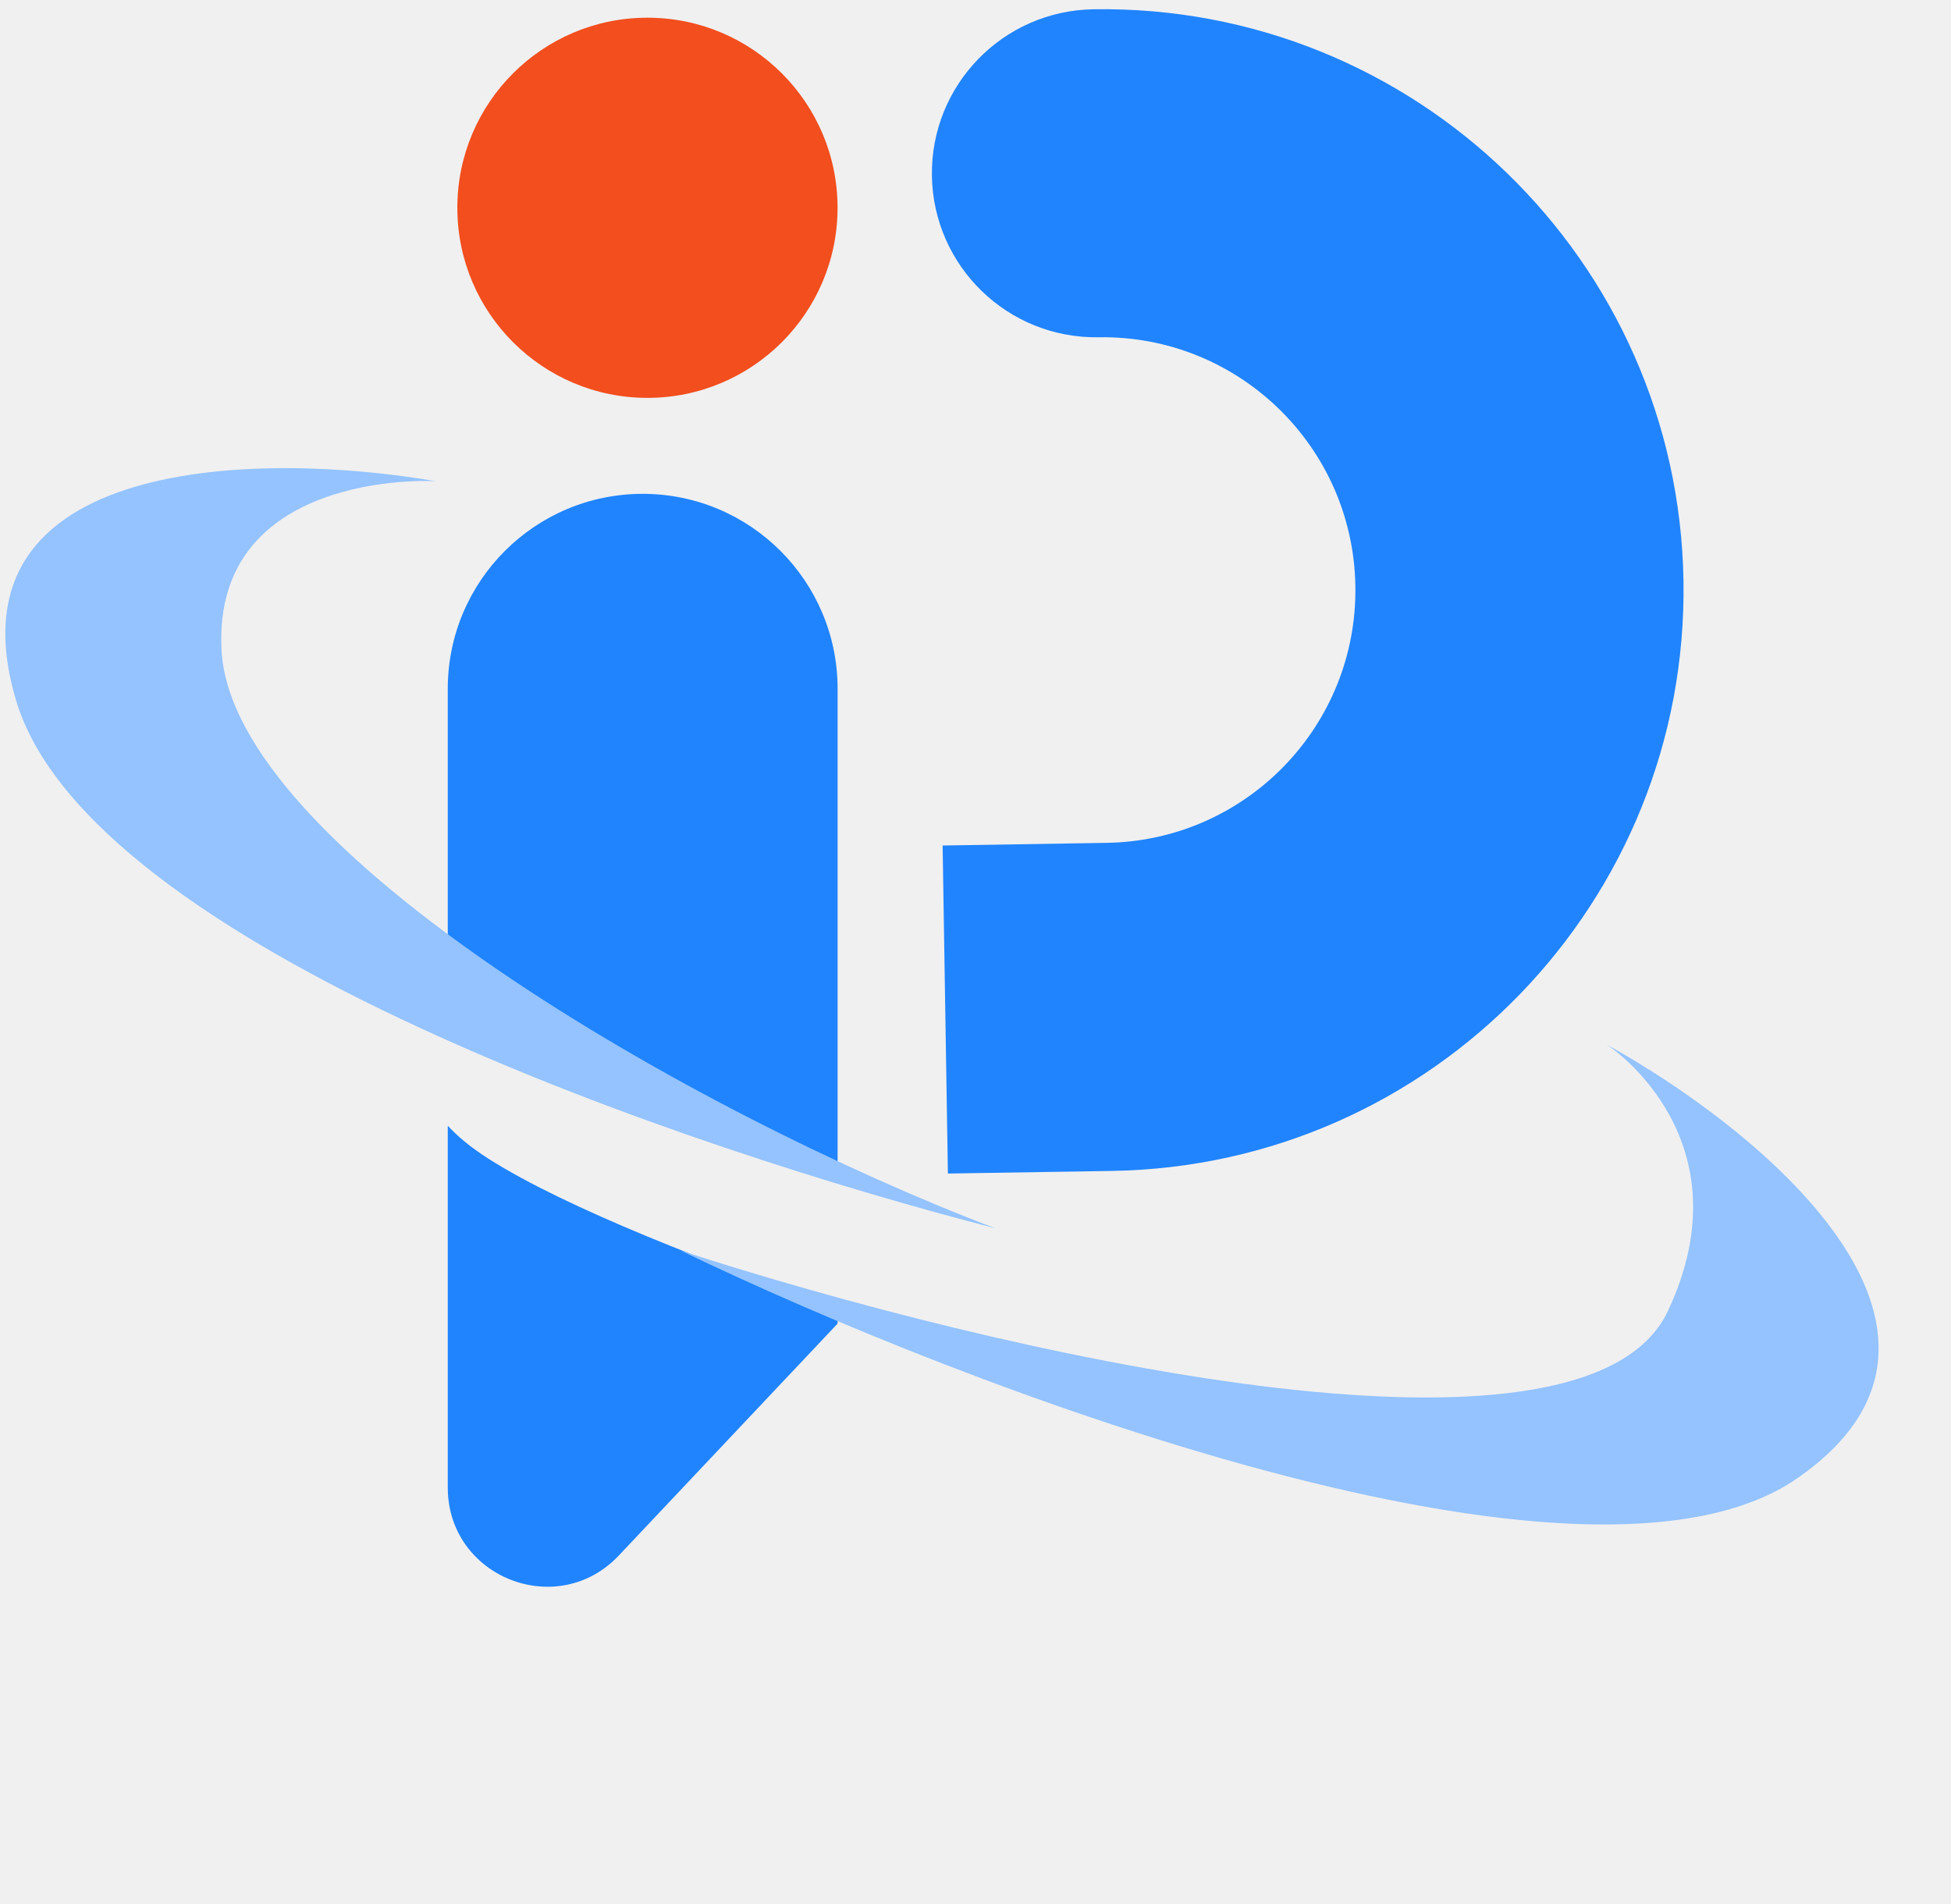
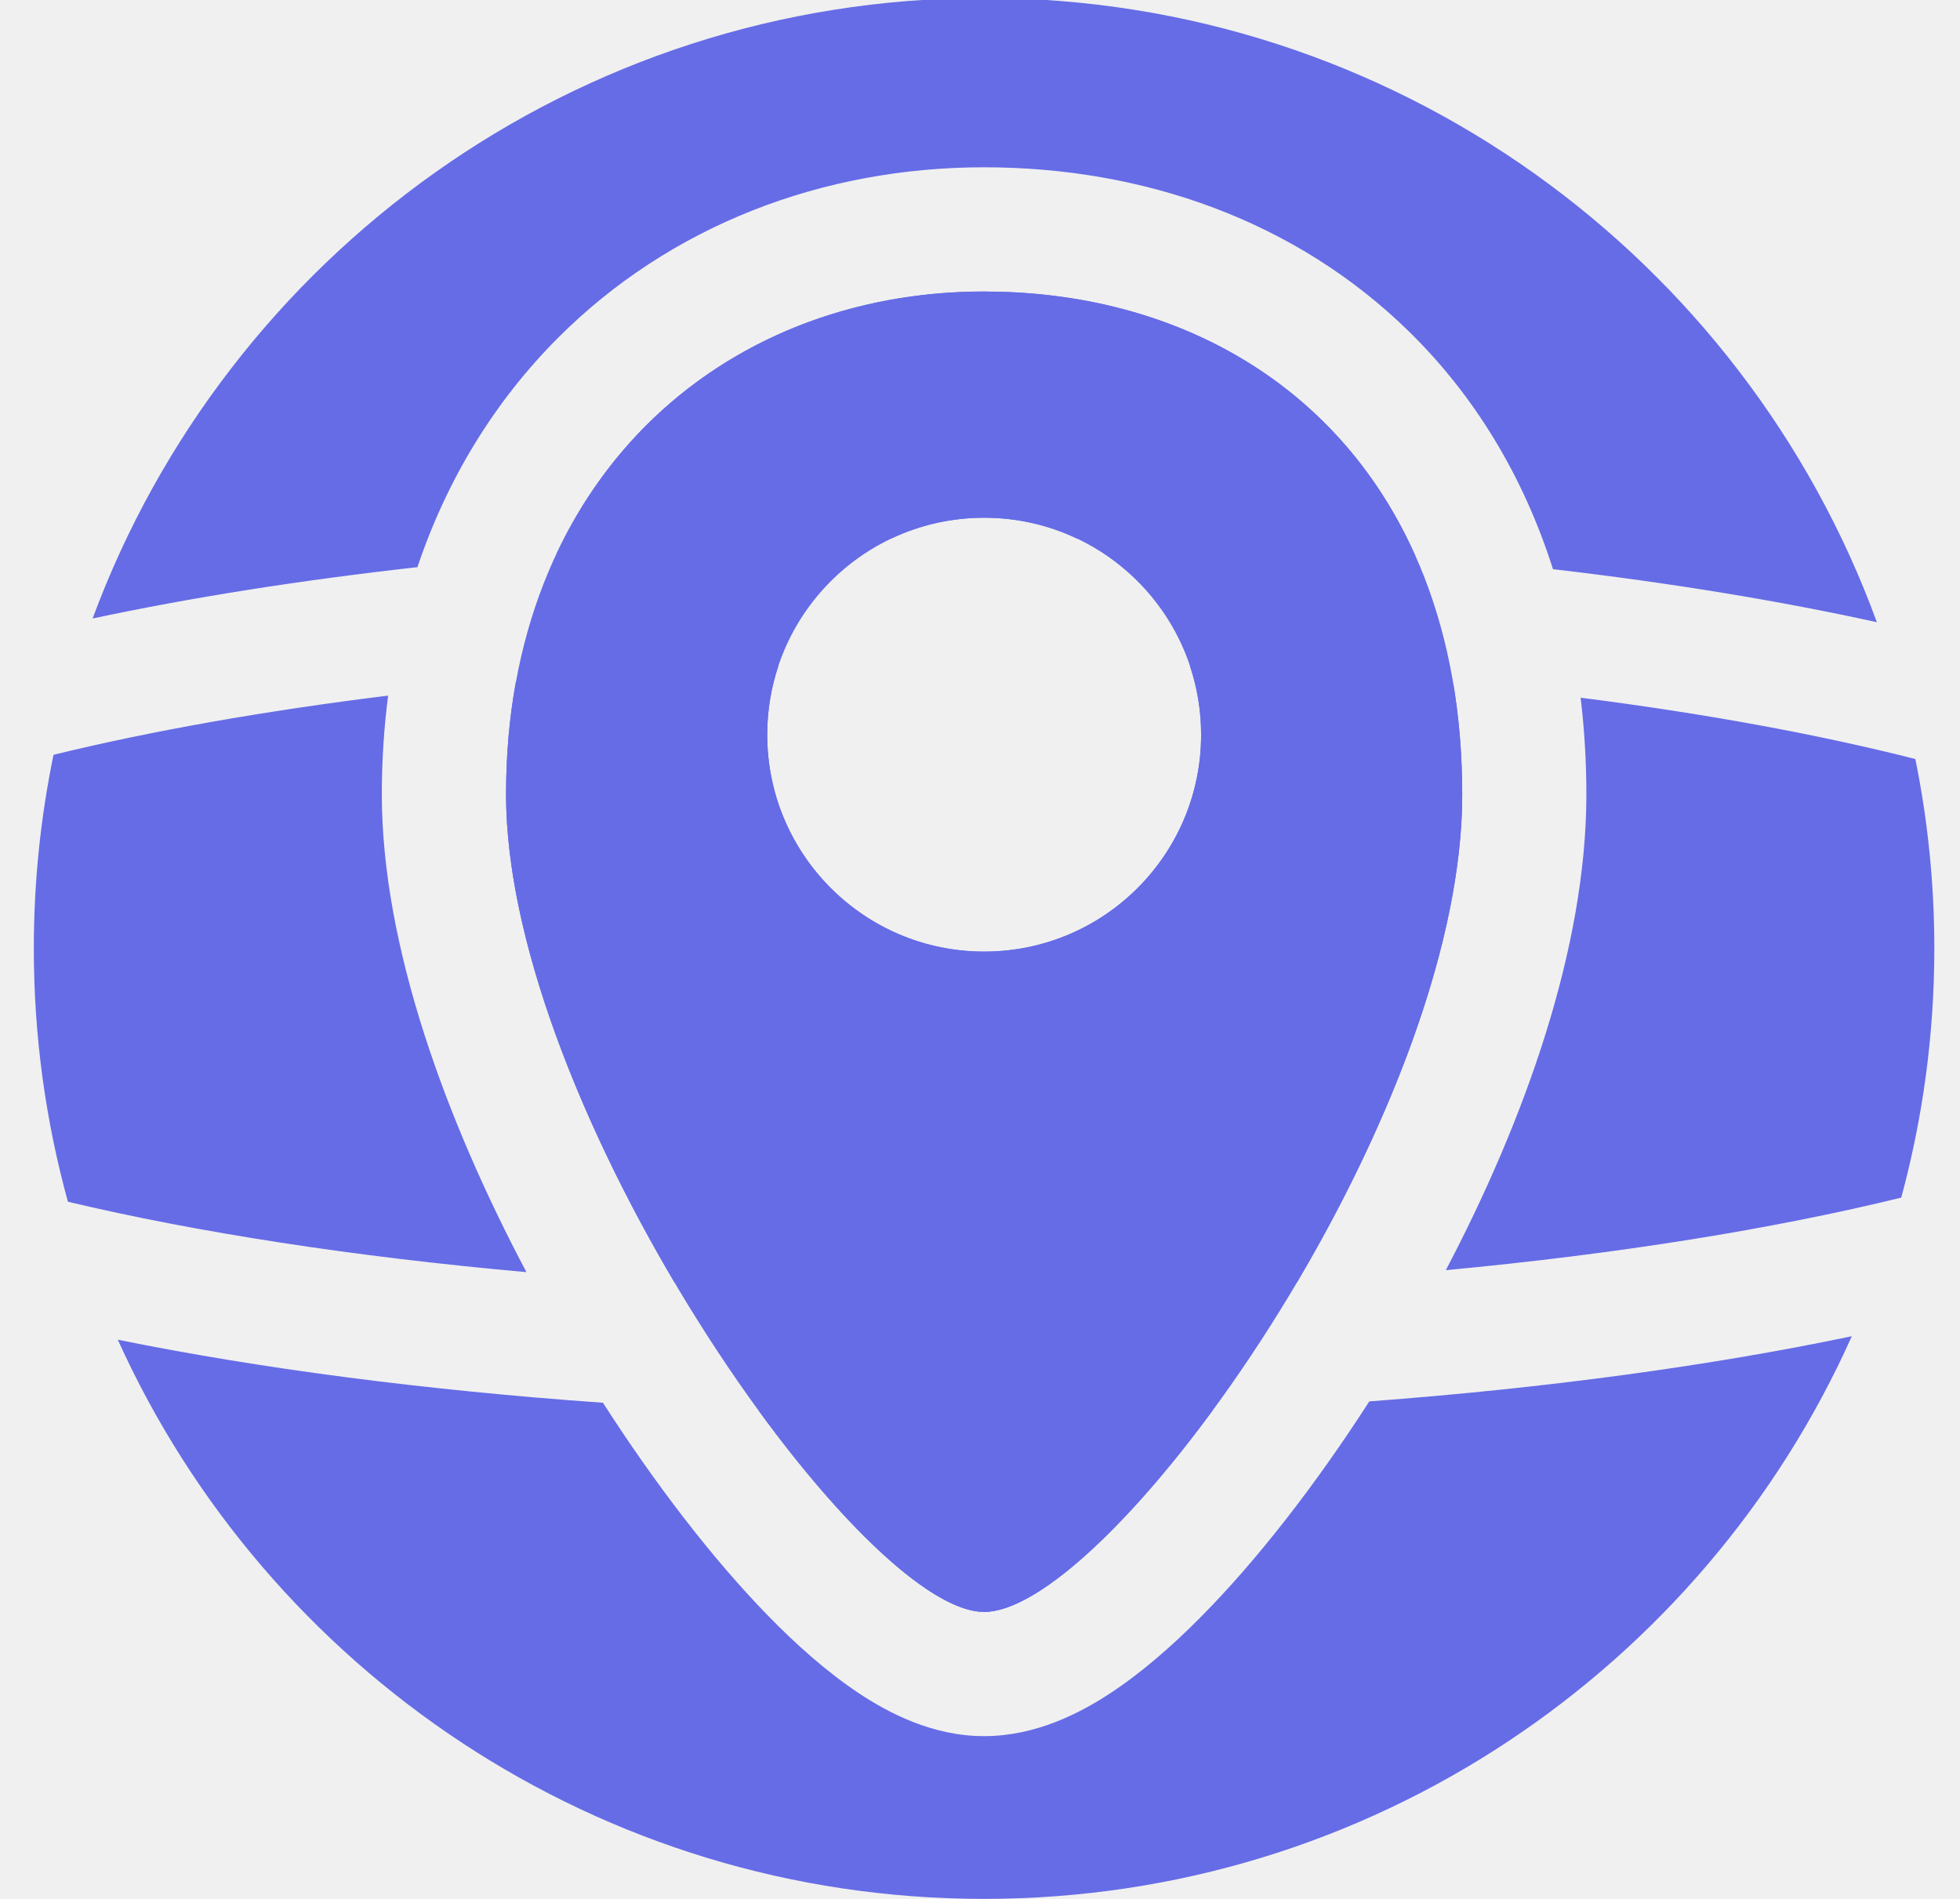
- <svg xmlns="http://www.w3.org/2000/svg" width="41" height="40" viewBox="0 0 41 40" fill="none">
-   <circle cx="13.606" cy="4.367" r="3.995" fill="#F24E1E" />
-   <path d="M28.483 12.317C28.436 9.383 26.02 7.041 23.086 7.088C21.182 7.119 19.615 5.601 19.584 3.697C19.554 1.793 21.072 0.226 22.976 0.195C29.717 0.088 35.27 5.465 35.378 12.207C35.485 18.948 30.108 24.501 23.366 24.609L19.92 24.664L19.809 17.77L23.256 17.714C26.19 17.668 28.53 15.251 28.483 12.317Z" fill="#2084FF" />
-   <path d="M9.41 23.659C9.613 23.882 9.893 24.115 10.269 24.355C11.897 25.393 15.02 26.596 17.602 27.487V27.818L13.005 32.691C11.713 34.061 9.41 33.147 9.41 31.264V23.659ZM13.506 10.379C15.768 10.379 17.602 12.213 17.602 14.475V24.45L10.269 21.195C9.981 21.32 9.661 21.515 9.41 21.765V14.475C9.41 12.213 11.244 10.379 13.506 10.379Z" fill="#2084FF" />
-   <path d="M37.769 31.069C42.216 27.987 36.945 23.704 33.753 21.948C33.911 22.038 36.723 23.985 35.052 27.551C33.287 31.321 20.806 28.395 14.309 26.285C20.276 29.164 33.323 34.151 37.769 31.069Z" fill="#94C3FF" />
-   <path d="M0.334 14.709C-1.199 9.52 5.592 9.486 9.18 10.118C9.001 10.089 4.455 9.919 4.656 13.67C4.879 17.827 14.526 23.386 20.912 25.813C14.501 24.165 1.868 19.897 0.334 14.709Z" fill="#94C3FF" />
+ <svg xmlns="http://www.w3.org/2000/svg" width="32" height="31" viewBox="0 0 32 31" fill="none">
+   <g clip-path="url(#clip0_499_4057)">
+     <path d="M30.234 21.814C27.812 27.227 22.38 31 16.066 31C9.775 31 4.357 27.255 1.923 21.871C4.236 22.34 6.923 22.694 9.844 22.9C10.7 24.233 11.632 25.444 12.525 26.362C12.998 26.849 13.504 27.298 14.02 27.641C14.48 27.946 15.206 28.343 16.067 28.343C16.913 28.343 17.633 27.963 18.097 27.662C18.613 27.327 19.12 26.887 19.595 26.408C20.517 25.48 21.477 24.244 22.356 22.878C25.27 22.66 27.943 22.294 30.234 21.814ZM19.796 23.027C18.366 24.975 16.91 26.315 16.067 26.315L15.968 26.309C15.125 26.21 13.752 24.9 12.396 23.041C13.55 23.087 14.733 23.112 15.935 23.112C17.25 23.112 18.54 23.082 19.796 23.027ZM12.713 10.858C12.592 11.215 12.526 11.597 12.526 11.994C12.527 13.95 14.112 15.535 16.068 15.535C18.024 15.535 19.61 13.95 19.61 11.994C19.61 11.602 19.545 11.224 19.427 10.871C20.918 10.931 22.357 11.028 23.727 11.159C23.822 11.726 23.873 12.329 23.873 12.968L23.869 13.22C23.791 15.606 22.625 18.479 21.18 20.926C19.503 21.029 17.745 21.085 15.935 21.085L14.844 21.078C13.533 21.062 12.254 21.015 11.017 20.944C9.491 18.368 8.262 15.334 8.262 12.968C8.262 12.323 8.316 11.711 8.422 11.133C9.79 11.007 11.226 10.913 12.713 10.858ZM6.337 11.356C6.269 11.877 6.234 12.415 6.234 12.968C6.234 15.45 7.289 18.304 8.595 20.768C5.767 20.515 3.224 20.12 1.109 19.619C0.746 18.302 0.552 16.916 0.552 15.483C0.552 14.4 0.663 13.343 0.874 12.322C2.463 11.934 4.306 11.607 6.337 11.356ZM25.806 11.39C27.847 11.65 29.691 11.99 31.271 12.391C31.474 13.39 31.581 14.424 31.581 15.483C31.581 16.891 31.392 18.254 31.041 19.551C28.954 20.063 26.425 20.471 23.605 20.736C24.883 18.304 25.9 15.489 25.9 12.968C25.9 12.425 25.867 11.899 25.806 11.39ZM16.066 -0.033C22.764 -0.033 28.47 4.212 30.643 10.158C29.058 9.809 27.279 9.516 25.355 9.292C24.872 7.774 24.077 6.464 23.007 5.415C21.162 3.605 18.673 2.731 16.067 2.731C13.421 2.731 10.939 3.687 9.114 5.512C8.085 6.541 7.303 7.808 6.815 9.259C4.891 9.474 3.107 9.757 1.512 10.097C3.701 4.182 9.392 -0.033 16.066 -0.033ZM16.469 4.768C19.398 4.891 21.899 6.37 23.104 9.067C21.346 8.919 19.493 8.824 17.578 8.789C17.12 8.573 16.608 8.452 16.068 8.452C15.532 8.452 15.023 8.571 14.567 8.784C12.671 8.813 10.833 8.901 9.086 9.041C10.368 6.314 13.012 4.759 16.067 4.759L16.469 4.768Z" fill="#666CE6" />
+     <path d="M16.067 4.759C20.378 4.759 23.873 7.633 23.873 12.969C23.873 18.304 18.127 26.315 16.067 26.315C14.008 26.315 8.262 18.084 8.262 12.969C8.262 7.853 11.756 4.759 16.067 4.759ZM16.068 8.452C14.112 8.452 12.526 10.038 12.526 11.994C12.527 13.95 14.112 15.535 16.068 15.535C18.024 15.535 19.61 13.95 19.61 11.994C19.61 10.038 18.024 8.452 16.068 8.452Z" fill="#666CE6" />
+   </g>
+   <defs>
+     <clipPath id="clip0_499_4057">
+       <rect width="32" height="31" fill="white" />
+     </clipPath>
+   </defs>
</svg>
